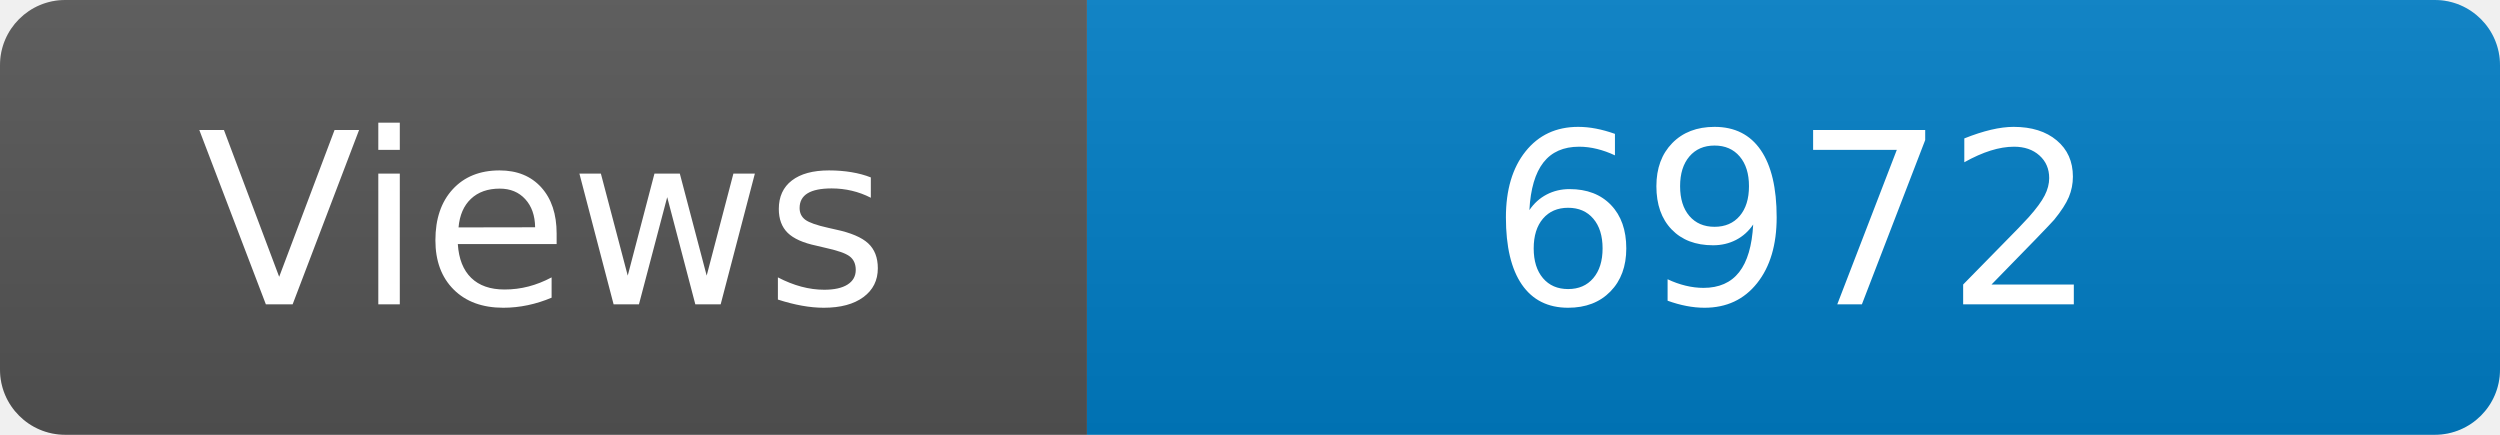
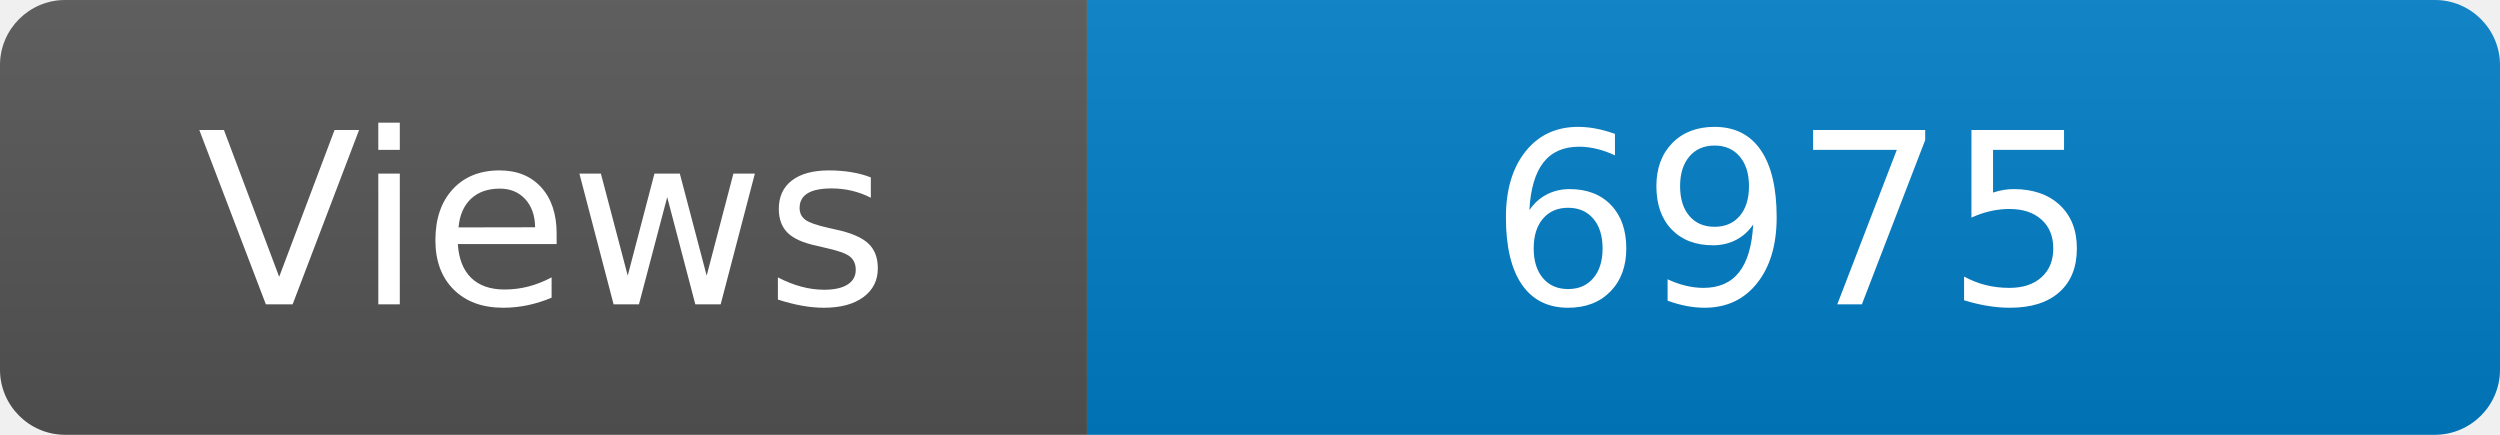
<svg xmlns="http://www.w3.org/2000/svg" width="115" height="20" role="img" aria-label="Maintained?: yes">
  <linearGradient id="s" x2="0" y2="100%">
    <stop offset="0" stop-color="#bbb" stop-opacity=".1" />
    <stop offset="1" stop-opacity=".1" />
  </linearGradient>
  <clipPath id="r">
    <rect width="115" height="20" rx="3" fill="#fff" />
  </clipPath>
  <g clip-path="url(#r)">
    <rect width="50" height="20" fill="#555" />
    <rect x="50" width="160" height="20" fill="#007ec6" />
    <rect width="115" height="20" fill="url(#s)" />
  </g>
  <g fill="#fff" text-anchor="middle" font-family="Verdana,Geneva,DejaVu Sans,sans-serif" font-size="110">
    <text x="250" y="140" transform="scale(.1)" fill="#fff">Views</text>
-     <text x="825" y="140" transform="scale(.1)" fill="#fff">6972</text>
+     <text x="825" y="140" transform="scale(.1)" fill="#fff">6975</text>
  </g>
</svg>
